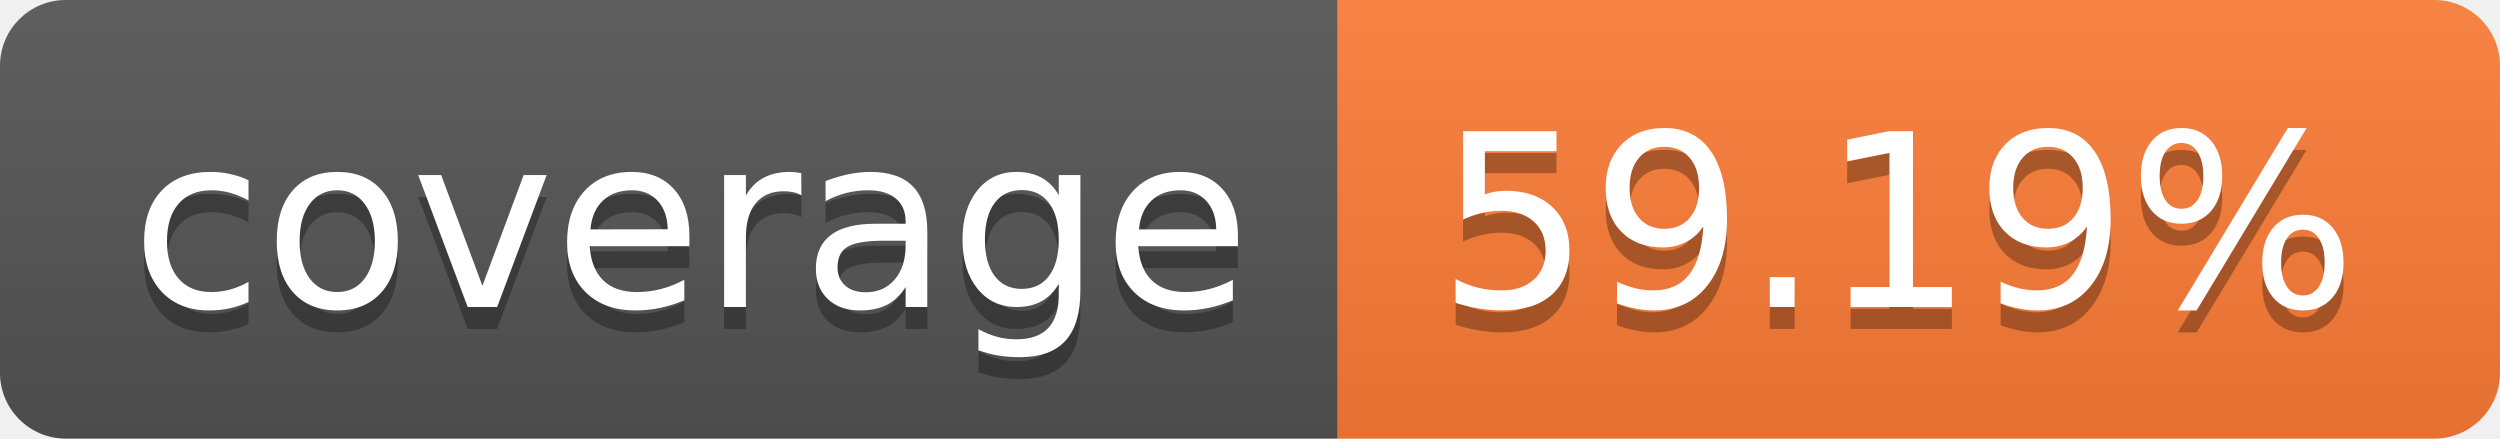
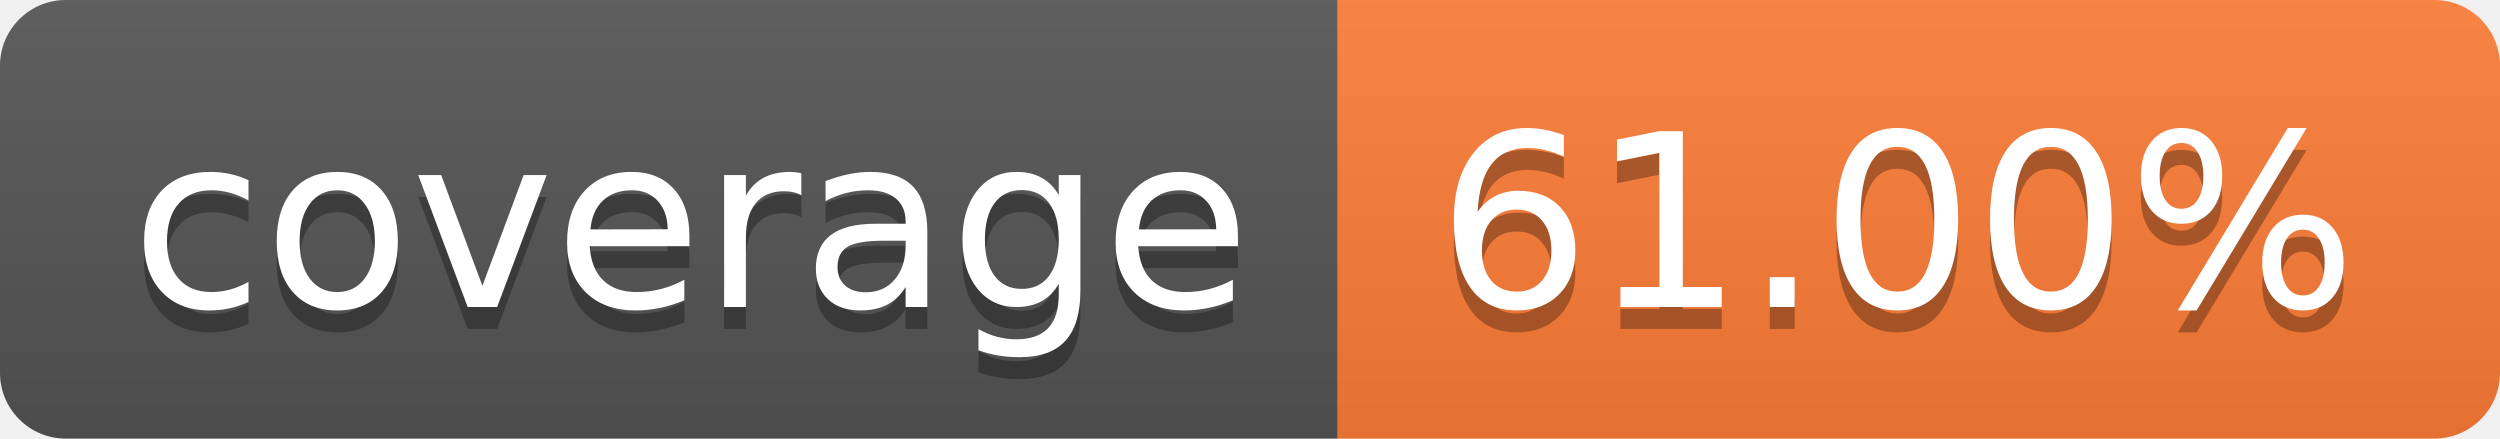
- <svg xmlns="http://www.w3.org/2000/svg" width="114" height="20" role="img" aria-label="coverage: 59.19%">
+ <svg xmlns="http://www.w3.org/2000/svg" width="114" height="20" role="img" aria-label="coverage: 61.00%">
  <linearGradient id="s" x2="0" y2="100%">
    <stop offset="0" stop-color="#bbb" stop-opacity=".1" />
    <stop offset="1" stop-opacity=".1" />
  </linearGradient>
  <clipPath id="r">
    <rect width="114" height="20" rx="3" fill="#fff" />
  </clipPath>
  <g clip-path="url(#r)">
    <rect width="61" height="20" fill="#555" />
    <rect x="61" width="53" height="20" fill="#fe7d37" />
    <rect width="114" height="20" fill="url(#s)" />
  </g>
  <g fill="#fff" text-anchor="middle" font-family="Verdana,Geneva,DejaVu Sans,sans-serif" text-rendering="geometricPrecision" font-size="110">
    <text aria-hidden="true" x="315" y="150" fill="#010101" fill-opacity=".3" transform="scale(.1)" textLength="510">coverage</text>
    <text x="315" y="140" transform="scale(.1)" fill="#fff" textLength="510">coverage</text>
-     <text aria-hidden="true" x="865" y="150" fill="#010101" fill-opacity=".3" transform="scale(.1)" textLength="430">59.19%</text>
-     <text x="865" y="140" transform="scale(.1)" fill="#fff" textLength="430">59.19%</text>
+     <text aria-hidden="true" x="865" y="150" fill="#010101" fill-opacity=".3" transform="scale(.1)" textLength="430">61.00%</text>
+     <text x="865" y="140" transform="scale(.1)" fill="#fff" textLength="430">61.00%</text>
  </g>
</svg>
